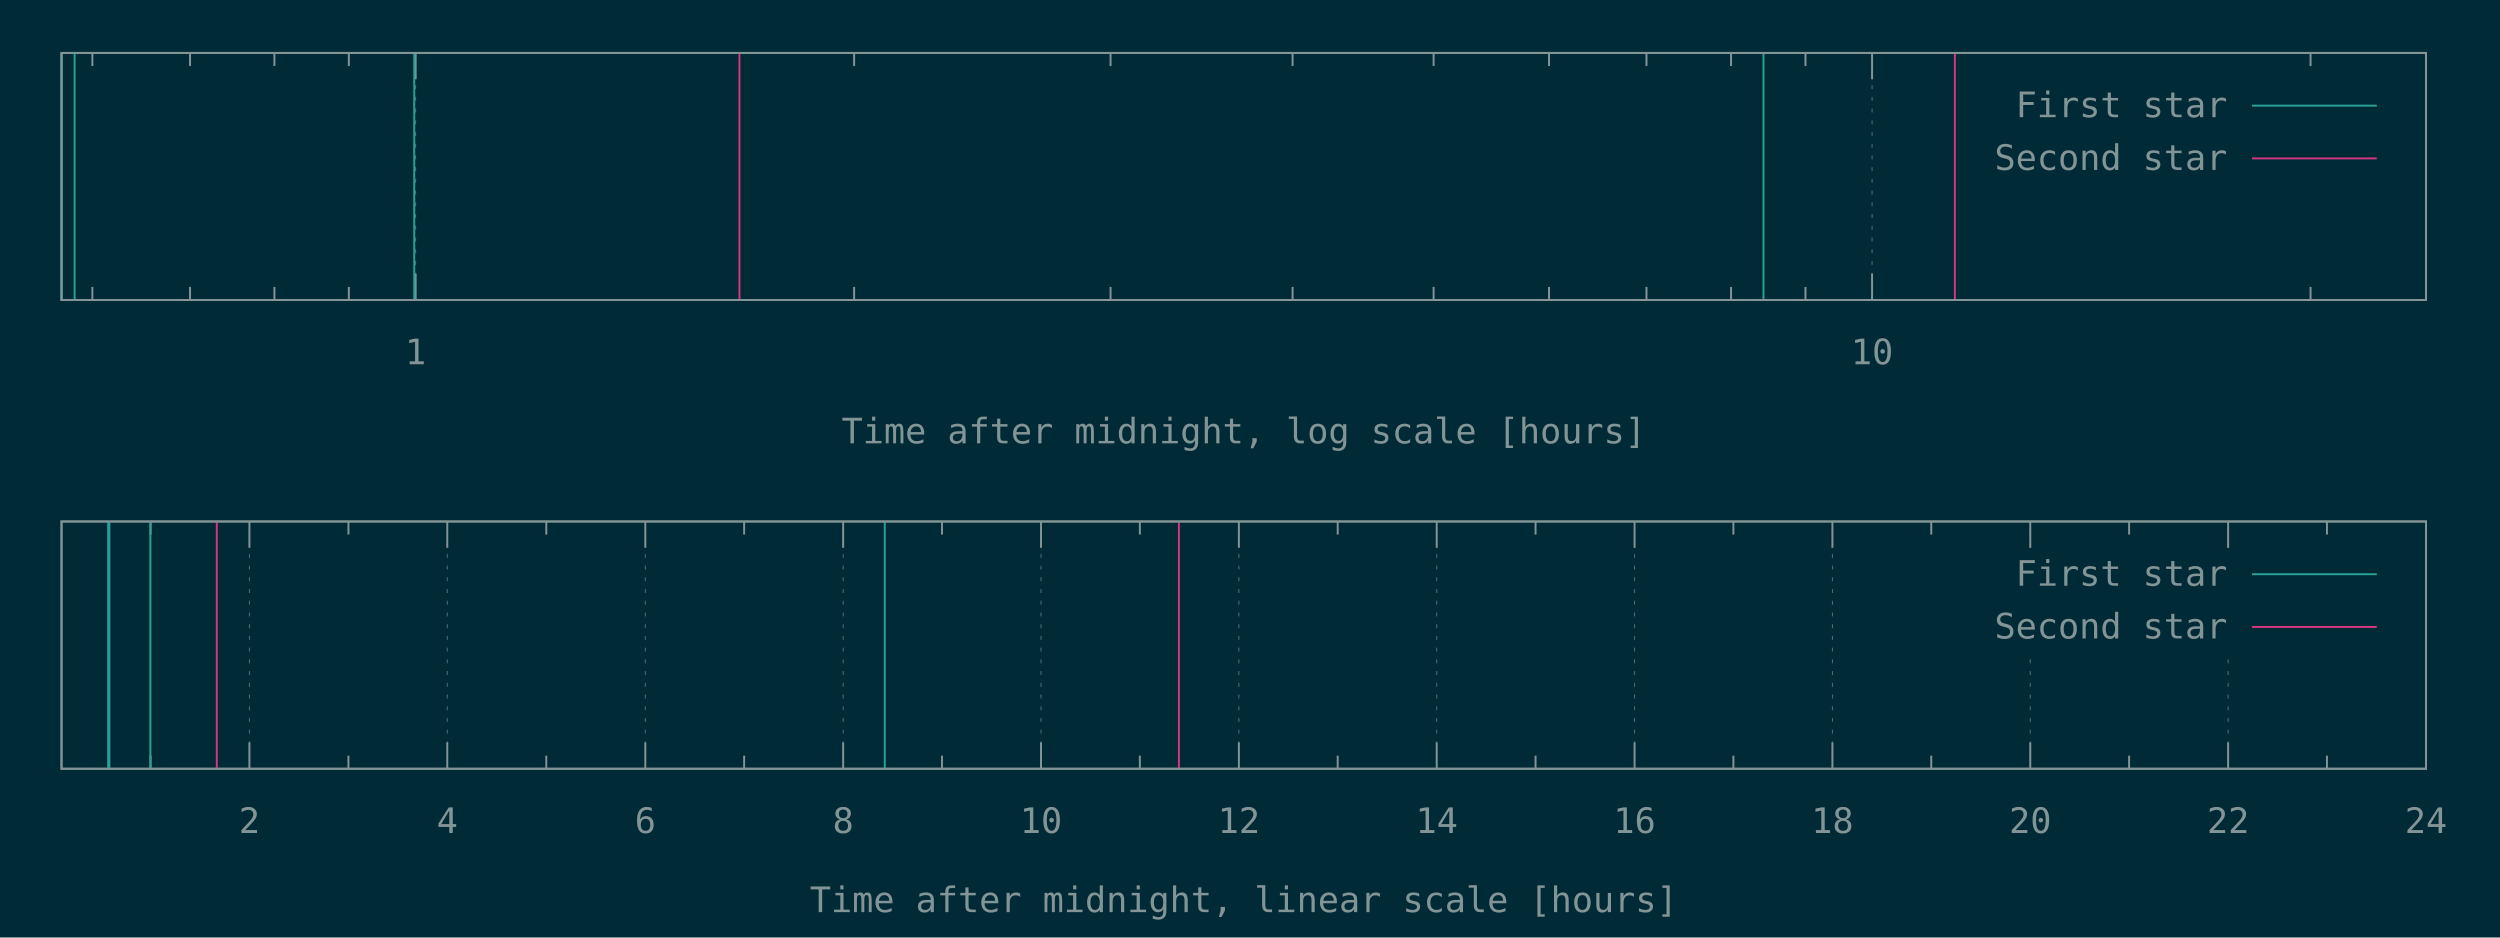
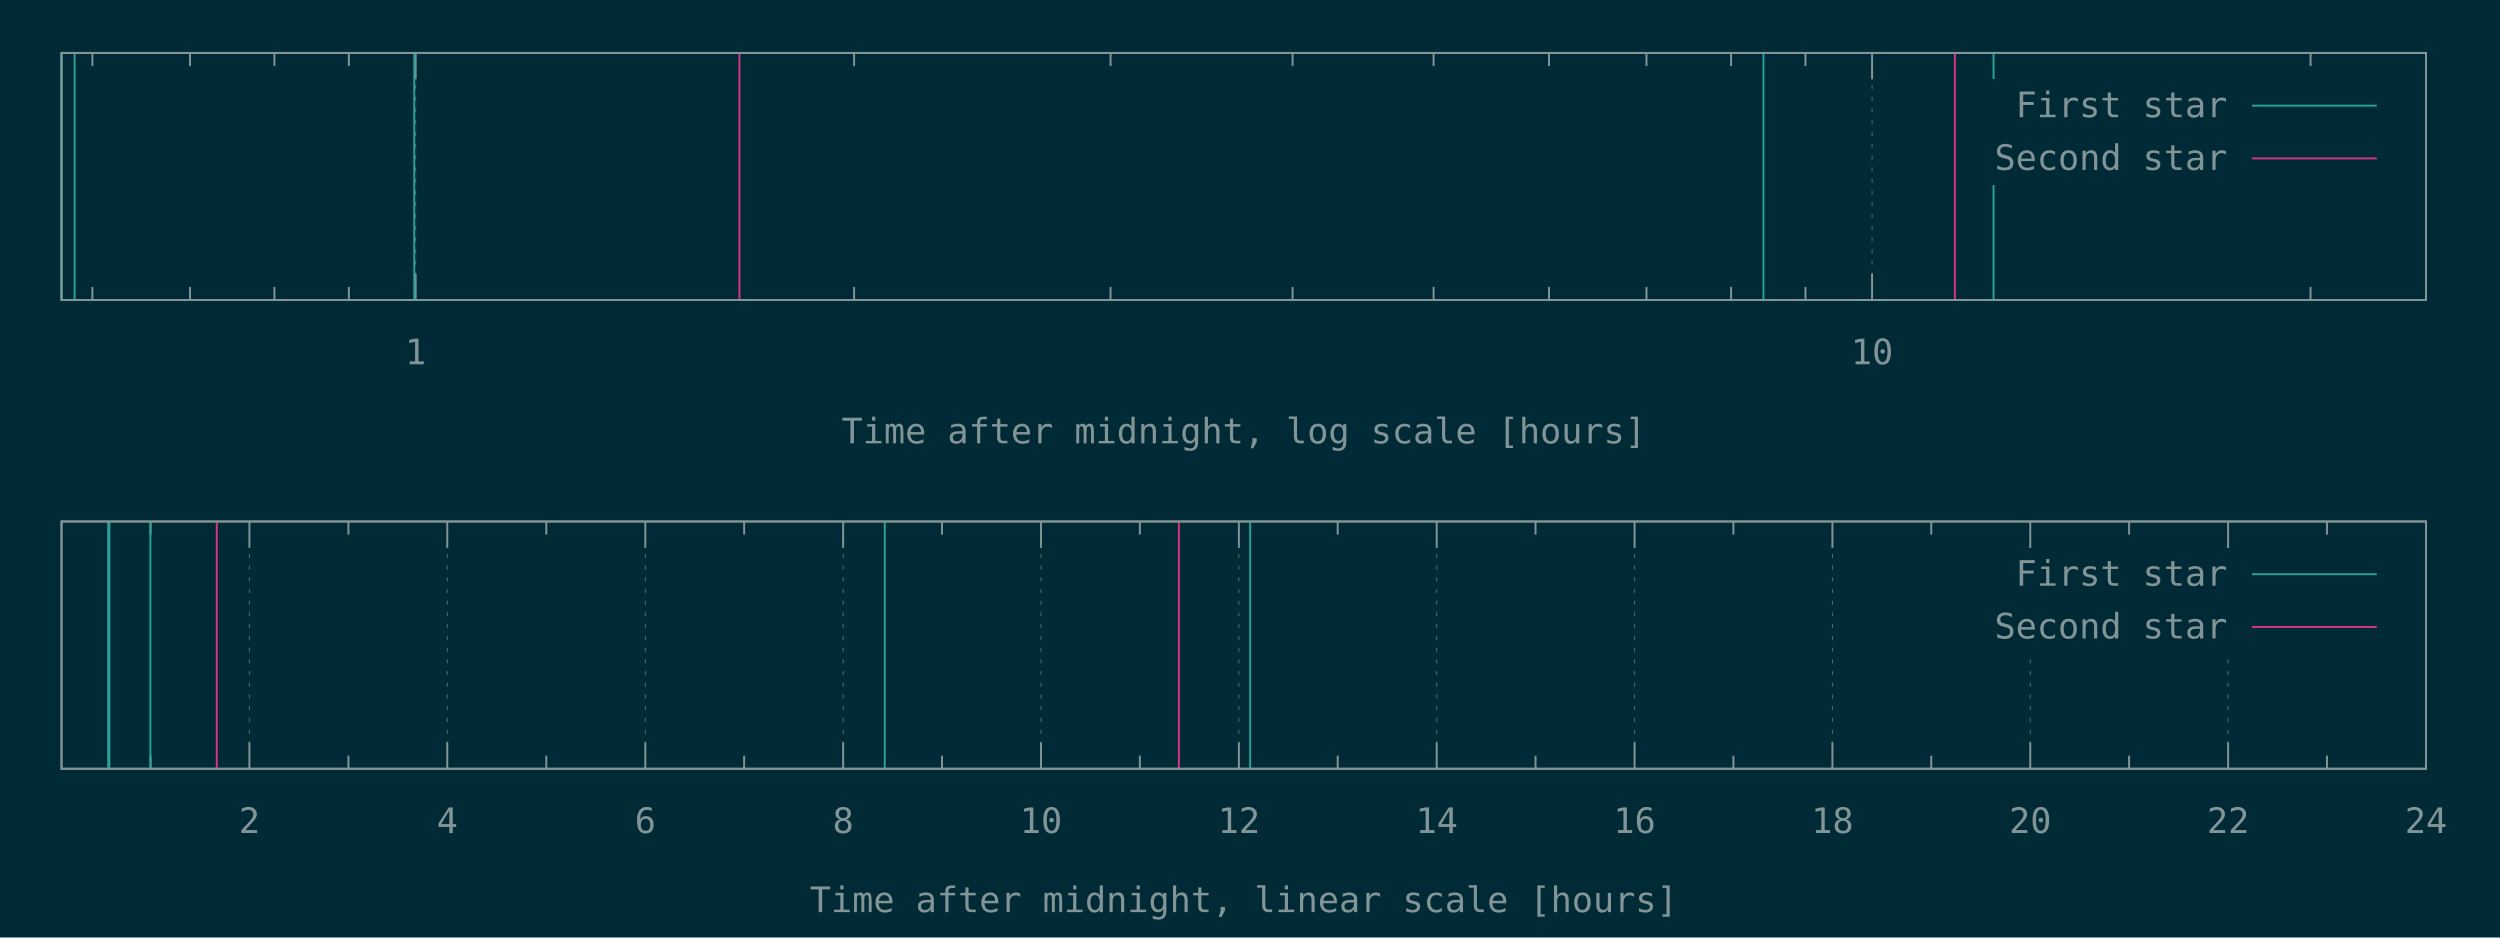
<svg xmlns="http://www.w3.org/2000/svg" xmlns:xlink="http://www.w3.org/1999/xlink" width="1280" height="480" viewBox="0 0 1280 480">
  <g id="gnuplot_canvas">
    <rect x="0" y="0" width="1280" height="480" fill="#002b36" />
    <defs>
      <circle id="gpDot" r="0.5" stroke-width="0.5" stroke="currentColor" />
      <path id="gpPt0" stroke-width="0.148" stroke="currentColor" d="M-1,0 h2 M0,-1 v2" />
      <path id="gpPt1" stroke-width="0.148" stroke="currentColor" d="M-1,-1 L1,1 M1,-1 L-1,1" />
      <path id="gpPt2" stroke-width="0.148" stroke="currentColor" d="M-1,0 L1,0 M0,-1 L0,1 M-1,-1 L1,1 M-1,1 L1,-1" />
      <rect id="gpPt3" stroke-width="0.148" stroke="currentColor" x="-1" y="-1" width="2" height="2" />
      <rect id="gpPt4" stroke-width="0.148" stroke="currentColor" fill="currentColor" x="-1" y="-1" width="2" height="2" />
      <circle id="gpPt5" stroke-width="0.148" stroke="currentColor" cx="0" cy="0" r="1" />
      <use xlink:href="#gpPt5" id="gpPt6" fill="currentColor" stroke="none" />
      <path id="gpPt7" stroke-width="0.148" stroke="currentColor" d="M0,-1.33 L-1.33,0.67 L1.33,0.67 z" />
      <use xlink:href="#gpPt7" id="gpPt8" fill="currentColor" stroke="none" />
      <use xlink:href="#gpPt7" id="gpPt9" stroke="currentColor" transform="rotate(180)" />
      <use xlink:href="#gpPt9" id="gpPt10" fill="currentColor" stroke="none" />
      <use xlink:href="#gpPt3" id="gpPt11" stroke="currentColor" transform="rotate(45)" />
      <use xlink:href="#gpPt11" id="gpPt12" fill="currentColor" stroke="none" />
      <path id="gpPt13" stroke-width="0.148" stroke="currentColor" d="M0,1.330 L1.265,0.411 L0.782,-1.067 L-0.782,-1.076 L-1.265,0.411 z" />
      <use xlink:href="#gpPt13" id="gpPt14" fill="currentColor" stroke="none" />
      <filter id="textbox" filterUnits="objectBoundingBox" x="0" y="0" height="1" width="1">
        <feFlood flood-color="#002B36" flood-opacity="1" result="bgnd" />
        <feComposite in="SourceGraphic" in2="bgnd" operator="atop" />
      </filter>
      <filter id="greybox" filterUnits="objectBoundingBox" x="0" y="0" height="1" width="1">
        <feFlood flood-color="lightgrey" flood-opacity="1" result="grey" />
        <feComposite in="SourceGraphic" in2="grey" operator="atop" />
      </filter>
    </defs>
    <g fill="none" color="#002B36" stroke="currentColor" stroke-width="1.00" stroke-linecap="butt" stroke-linejoin="miter">
</g>
    <g fill="none" color="black" stroke="currentColor" stroke-width="1.00" stroke-linecap="butt" stroke-linejoin="miter">
      <path stroke="rgb(131, 148, 150)" d="M47.3,153.6 L47.3,146.9 M47.3,27.1 L47.3,33.8 M97.3,153.6 L97.3,146.9 M97.3,27.1 L97.3,33.8   M140.5,153.6 L140.5,146.9 M140.5,27.1 L140.5,33.8 M178.6,153.6 L178.6,146.9 M178.6,27.1 L178.6,33.8    " />
    </g>
    <g fill="none" color="black" stroke="rgb(131, 148, 150)" stroke-width="0.50" stroke-linecap="butt" stroke-linejoin="miter">
</g>
    <g fill="none" color="gray" stroke="currentColor" stroke-width="0.50" stroke-linecap="butt" stroke-linejoin="miter">
      <path stroke="rgb( 88, 110, 117)" stroke-dasharray="2,4" class="gridline" d="M212.8,153.6 L212.8,27.1  " />
    </g>
    <g fill="none" color="gray" stroke="rgb( 88, 110, 117)" stroke-width="1.00" stroke-linecap="butt" stroke-linejoin="miter">
</g>
    <g fill="none" color="black" stroke="currentColor" stroke-width="1.00" stroke-linecap="butt" stroke-linejoin="miter">
      <path stroke="rgb(131, 148, 150)" d="M212.8,153.6 L212.8,140.1 M212.8,27.1 L212.8,40.6  " />
      <g transform="translate(212.8,186.5)" stroke="none" fill="rgb(131,148,150)" font-family="Inconsolata" font-size="18.00" text-anchor="middle">
        <text>
          <tspan font-family="Inconsolata"> 1</tspan>
        </text>
      </g>
    </g>
    <g fill="none" color="black" stroke="currentColor" stroke-width="1.00" stroke-linecap="butt" stroke-linejoin="miter">
      <path stroke="rgb(131, 148, 150)" d="M437.3,153.6 L437.3,146.9 M437.3,27.1 L437.3,33.8 M568.6,153.6 L568.6,146.9 M568.6,27.1 L568.6,33.8   M661.8,153.6 L661.8,146.9 M661.8,27.1 L661.8,33.8 M734.0,153.6 L734.0,146.9 M734.0,27.1 L734.0,33.8   M793.1,153.6 L793.1,146.9 M793.1,27.1 L793.1,33.8 M843.0,153.6 L843.0,146.9 M843.0,27.1 L843.0,33.8   M886.3,153.6 L886.3,146.9 M886.3,27.1 L886.3,33.8 M924.4,153.6 L924.4,146.9 M924.4,27.1 L924.4,33.8    " />
    </g>
    <g fill="none" color="black" stroke="rgb(131, 148, 150)" stroke-width="0.50" stroke-linecap="butt" stroke-linejoin="miter">
</g>
    <g fill="none" color="gray" stroke="currentColor" stroke-width="0.50" stroke-linecap="butt" stroke-linejoin="miter">
      <path stroke="rgb( 88, 110, 117)" stroke-dasharray="2,4" class="gridline" d="M958.5,153.6 L958.5,27.1  " />
    </g>
    <g fill="none" color="gray" stroke="rgb( 88, 110, 117)" stroke-width="1.00" stroke-linecap="butt" stroke-linejoin="miter">
</g>
    <g fill="none" color="black" stroke="currentColor" stroke-width="1.00" stroke-linecap="butt" stroke-linejoin="miter">
      <path stroke="rgb(131, 148, 150)" d="M958.5,153.6 L958.5,140.1 M958.5,27.1 L958.5,40.6  " />
      <g transform="translate(958.5,186.5)" stroke="none" fill="rgb(131,148,150)" font-family="Inconsolata" font-size="18.00" text-anchor="middle">
        <text>
          <tspan font-family="Inconsolata"> 10</tspan>
        </text>
      </g>
    </g>
    <g fill="none" color="black" stroke="currentColor" stroke-width="1.00" stroke-linecap="butt" stroke-linejoin="miter">
      <path stroke="rgb(131, 148, 150)" d="M1183.0,153.6 L1183.0,146.9 M1183.0,27.1 L1183.0,33.8  " />
    </g>
    <g fill="none" color="black" stroke="currentColor" stroke-width="1.00" stroke-linecap="butt" stroke-linejoin="miter">
      <path stroke="rgb(131, 148, 150)" d="M31.5,27.1 L31.5,153.6 L1242.1,153.6 L1242.1,27.1 L31.5,27.1 Z  " />
    </g>
    <g fill="none" color="black" stroke="currentColor" stroke-width="1.00" stroke-linecap="butt" stroke-linejoin="miter">
      <g transform="translate(636.8,227.0)" stroke="none" fill="rgb(131,148,150)" font-family="Inconsolata" font-size="18.00" text-anchor="middle">
        <text>
          <tspan font-family="Inconsolata">Time after midnight, log scale [hours]</tspan>
        </text>
      </g>
    </g>
    <g fill="none" color="black" stroke="currentColor" stroke-width="1.00" stroke-linecap="butt" stroke-linejoin="miter">
</g>
    <g id="gnuplot_plot_1a">
      <g fill="none" color="black" stroke="currentColor" stroke-width="1.00" stroke-linecap="butt" stroke-linejoin="miter">
-         <path stroke="rgb( 42, 161, 152)" d="M31.5,153.6 L31.5,27.1 M38.2,153.6 L38.2,27.1 M212.1,153.6 L212.1,27.1 M902.9,153.6 L902.9,27.1    " />
+         <path stroke="rgb( 42, 161, 152)" d="M31.5,153.6 L31.5,27.1 M38.2,153.6 L38.2,27.1 M212.1,153.6 L212.1,27.1 M902.9,153.6 L902.9,27.1   M1020.7,153.6 L1020.7,27.1  " />
      </g>
    </g>
    <g id="gnuplot_plot_2a">
      <g fill="none" color="black" stroke="currentColor" stroke-width="1.00" stroke-linecap="butt" stroke-linejoin="miter">
        <path stroke="rgb(211,  54, 130)" d="M378.6,153.6 L378.6,27.1 M1000.9,153.6 L1000.9,27.1  " />
      </g>
    </g>
    <g stroke="none" shape-rendering="crispEdges">
      <polygon fill="#002B36" points="1001.8,94.6 1229.5,94.6 1229.5,40.6 1001.8,40.6 " />
    </g>
    <g id="gnuplot_plot_1a">
      <g fill="none" color="black" stroke="currentColor" stroke-width="1.00" stroke-linecap="butt" stroke-linejoin="miter">
        <g transform="translate(1140.4,60.0)" stroke="none" fill="rgb(131,148,150)" font-family="Inconsolata" font-size="18.00" text-anchor="end">
          <text>
            <tspan font-family="Inconsolata">First star</tspan>
          </text>
        </g>
      </g>
      <g fill="none" color="black" stroke="currentColor" stroke-width="1.00" stroke-linecap="butt" stroke-linejoin="miter">
        <path stroke="rgb( 42, 161, 152)" d="M1153.0,54.1 L1216.9,54.1  " />
      </g>
    </g>
    <g id="gnuplot_plot_2a">
      <g fill="none" color="black" stroke="currentColor" stroke-width="1.00" stroke-linecap="butt" stroke-linejoin="miter">
        <g transform="translate(1140.4,87.0)" stroke="none" fill="rgb(131,148,150)" font-family="Inconsolata" font-size="18.00" text-anchor="end">
          <text>
            <tspan font-family="Inconsolata">Second star</tspan>
          </text>
        </g>
      </g>
      <g fill="none" color="black" stroke="currentColor" stroke-width="1.00" stroke-linecap="butt" stroke-linejoin="miter">
        <path stroke="rgb(211,  54, 130)" d="M1153.0,81.1 L1216.9,81.1  " />
      </g>
    </g>
    <g fill="none" color="#002B36" stroke="rgb(211,  54, 130)" stroke-width="2.00" stroke-linecap="butt" stroke-linejoin="miter">
</g>
    <g fill="none" color="black" stroke="currentColor" stroke-width="2.00" stroke-linecap="butt" stroke-linejoin="miter">
</g>
    <g fill="none" color="black" stroke="black" stroke-width="1.00" stroke-linecap="butt" stroke-linejoin="miter">
</g>
    <g fill="none" color="black" stroke="currentColor" stroke-width="1.00" stroke-linecap="butt" stroke-linejoin="miter">
      <path stroke="rgb(131, 148, 150)" d="M31.5,27.1 L31.5,153.6 L1242.1,153.6 L1242.1,27.1 L31.5,27.1 Z  " />
    </g>
    <g fill="none" color="black" stroke="currentColor" stroke-width="1.00" stroke-linecap="butt" stroke-linejoin="miter">
</g>
    <g fill="none" color="black" stroke="currentColor" stroke-width="1.00" stroke-linecap="butt" stroke-linejoin="miter">
      <path stroke="rgb(131, 148, 150)" d="M77.1,393.6 L77.1,386.9 M77.1,267.0 L77.1,273.7  " />
    </g>
    <g fill="none" color="black" stroke="rgb(131, 148, 150)" stroke-width="0.50" stroke-linecap="butt" stroke-linejoin="miter">
</g>
    <g fill="none" color="gray" stroke="currentColor" stroke-width="0.50" stroke-linecap="butt" stroke-linejoin="miter">
      <path stroke="rgb( 88, 110, 117)" stroke-dasharray="2,4" class="gridline" d="M127.7,393.6 L127.7,267.0  " />
    </g>
    <g fill="none" color="gray" stroke="rgb( 88, 110, 117)" stroke-width="1.00" stroke-linecap="butt" stroke-linejoin="miter">
</g>
    <g fill="none" color="black" stroke="currentColor" stroke-width="1.00" stroke-linecap="butt" stroke-linejoin="miter">
      <path stroke="rgb(131, 148, 150)" d="M127.7,393.6 L127.7,380.1 M127.7,267.0 L127.7,280.5  " />
      <g transform="translate(127.7,426.5)" stroke="none" fill="rgb(131,148,150)" font-family="Inconsolata" font-size="18.00" text-anchor="middle">
        <text>
          <tspan font-family="Inconsolata"> 2</tspan>
        </text>
      </g>
    </g>
    <g fill="none" color="black" stroke="currentColor" stroke-width="1.00" stroke-linecap="butt" stroke-linejoin="miter">
      <path stroke="rgb(131, 148, 150)" d="M178.4,393.6 L178.4,386.9 M178.4,267.0 L178.4,273.7  " />
    </g>
    <g fill="none" color="black" stroke="rgb(131, 148, 150)" stroke-width="0.50" stroke-linecap="butt" stroke-linejoin="miter">
</g>
    <g fill="none" color="gray" stroke="currentColor" stroke-width="0.50" stroke-linecap="butt" stroke-linejoin="miter">
      <path stroke="rgb( 88, 110, 117)" stroke-dasharray="2,4" class="gridline" d="M229.0,393.6 L229.0,267.0  " />
    </g>
    <g fill="none" color="gray" stroke="rgb( 88, 110, 117)" stroke-width="1.00" stroke-linecap="butt" stroke-linejoin="miter">
</g>
    <g fill="none" color="black" stroke="currentColor" stroke-width="1.00" stroke-linecap="butt" stroke-linejoin="miter">
      <path stroke="rgb(131, 148, 150)" d="M229.0,393.6 L229.0,380.1 M229.0,267.0 L229.0,280.5  " />
      <g transform="translate(229.0,426.5)" stroke="none" fill="rgb(131,148,150)" font-family="Inconsolata" font-size="18.00" text-anchor="middle">
        <text>
          <tspan font-family="Inconsolata"> 4</tspan>
        </text>
      </g>
    </g>
    <g fill="none" color="black" stroke="currentColor" stroke-width="1.00" stroke-linecap="butt" stroke-linejoin="miter">
      <path stroke="rgb(131, 148, 150)" d="M279.7,393.6 L279.7,386.9 M279.7,267.0 L279.7,273.7  " />
    </g>
    <g fill="none" color="black" stroke="rgb(131, 148, 150)" stroke-width="0.50" stroke-linecap="butt" stroke-linejoin="miter">
</g>
    <g fill="none" color="gray" stroke="currentColor" stroke-width="0.50" stroke-linecap="butt" stroke-linejoin="miter">
      <path stroke="rgb( 88, 110, 117)" stroke-dasharray="2,4" class="gridline" d="M330.4,393.6 L330.4,267.0  " />
    </g>
    <g fill="none" color="gray" stroke="rgb( 88, 110, 117)" stroke-width="1.00" stroke-linecap="butt" stroke-linejoin="miter">
</g>
    <g fill="none" color="black" stroke="currentColor" stroke-width="1.00" stroke-linecap="butt" stroke-linejoin="miter">
      <path stroke="rgb(131, 148, 150)" d="M330.4,393.6 L330.4,380.1 M330.4,267.0 L330.4,280.5  " />
      <g transform="translate(330.4,426.5)" stroke="none" fill="rgb(131,148,150)" font-family="Inconsolata" font-size="18.00" text-anchor="middle">
        <text>
          <tspan font-family="Inconsolata"> 6</tspan>
        </text>
      </g>
    </g>
    <g fill="none" color="black" stroke="currentColor" stroke-width="1.00" stroke-linecap="butt" stroke-linejoin="miter">
      <path stroke="rgb(131, 148, 150)" d="M381.0,393.6 L381.0,386.9 M381.0,267.0 L381.0,273.7  " />
    </g>
    <g fill="none" color="black" stroke="rgb(131, 148, 150)" stroke-width="0.50" stroke-linecap="butt" stroke-linejoin="miter">
</g>
    <g fill="none" color="gray" stroke="currentColor" stroke-width="0.50" stroke-linecap="butt" stroke-linejoin="miter">
      <path stroke="rgb( 88, 110, 117)" stroke-dasharray="2,4" class="gridline" d="M431.7,393.6 L431.7,267.0  " />
    </g>
    <g fill="none" color="gray" stroke="rgb( 88, 110, 117)" stroke-width="1.00" stroke-linecap="butt" stroke-linejoin="miter">
</g>
    <g fill="none" color="black" stroke="currentColor" stroke-width="1.00" stroke-linecap="butt" stroke-linejoin="miter">
      <path stroke="rgb(131, 148, 150)" d="M431.7,393.6 L431.7,380.1 M431.7,267.0 L431.7,280.5  " />
      <g transform="translate(431.7,426.5)" stroke="none" fill="rgb(131,148,150)" font-family="Inconsolata" font-size="18.00" text-anchor="middle">
        <text>
          <tspan font-family="Inconsolata"> 8</tspan>
        </text>
      </g>
    </g>
    <g fill="none" color="black" stroke="currentColor" stroke-width="1.00" stroke-linecap="butt" stroke-linejoin="miter">
      <path stroke="rgb(131, 148, 150)" d="M482.3,393.6 L482.3,386.9 M482.3,267.0 L482.3,273.7  " />
    </g>
    <g fill="none" color="black" stroke="rgb(131, 148, 150)" stroke-width="0.50" stroke-linecap="butt" stroke-linejoin="miter">
</g>
    <g fill="none" color="gray" stroke="currentColor" stroke-width="0.50" stroke-linecap="butt" stroke-linejoin="miter">
      <path stroke="rgb( 88, 110, 117)" stroke-dasharray="2,4" class="gridline" d="M533.0,393.6 L533.0,267.0  " />
    </g>
    <g fill="none" color="gray" stroke="rgb( 88, 110, 117)" stroke-width="1.00" stroke-linecap="butt" stroke-linejoin="miter">
</g>
    <g fill="none" color="black" stroke="currentColor" stroke-width="1.00" stroke-linecap="butt" stroke-linejoin="miter">
      <path stroke="rgb(131, 148, 150)" d="M533.0,393.6 L533.0,380.1 M533.0,267.0 L533.0,280.5  " />
      <g transform="translate(533.0,426.5)" stroke="none" fill="rgb(131,148,150)" font-family="Inconsolata" font-size="18.00" text-anchor="middle">
        <text>
          <tspan font-family="Inconsolata"> 10</tspan>
        </text>
      </g>
    </g>
    <g fill="none" color="black" stroke="currentColor" stroke-width="1.00" stroke-linecap="butt" stroke-linejoin="miter">
      <path stroke="rgb(131, 148, 150)" d="M583.6,393.6 L583.6,386.9 M583.6,267.0 L583.6,273.7  " />
    </g>
    <g fill="none" color="black" stroke="rgb(131, 148, 150)" stroke-width="0.50" stroke-linecap="butt" stroke-linejoin="miter">
</g>
    <g fill="none" color="gray" stroke="currentColor" stroke-width="0.50" stroke-linecap="butt" stroke-linejoin="miter">
      <path stroke="rgb( 88, 110, 117)" stroke-dasharray="2,4" class="gridline" d="M634.3,393.6 L634.3,267.0  " />
    </g>
    <g fill="none" color="gray" stroke="rgb( 88, 110, 117)" stroke-width="1.00" stroke-linecap="butt" stroke-linejoin="miter">
</g>
    <g fill="none" color="black" stroke="currentColor" stroke-width="1.00" stroke-linecap="butt" stroke-linejoin="miter">
      <path stroke="rgb(131, 148, 150)" d="M634.3,393.6 L634.3,380.1 M634.3,267.0 L634.3,280.5  " />
      <g transform="translate(634.3,426.5)" stroke="none" fill="rgb(131,148,150)" font-family="Inconsolata" font-size="18.00" text-anchor="middle">
        <text>
          <tspan font-family="Inconsolata"> 12</tspan>
        </text>
      </g>
    </g>
    <g fill="none" color="black" stroke="currentColor" stroke-width="1.00" stroke-linecap="butt" stroke-linejoin="miter">
      <path stroke="rgb(131, 148, 150)" d="M684.9,393.6 L684.9,386.9 M684.9,267.0 L684.9,273.7  " />
    </g>
    <g fill="none" color="black" stroke="rgb(131, 148, 150)" stroke-width="0.50" stroke-linecap="butt" stroke-linejoin="miter">
</g>
    <g fill="none" color="gray" stroke="currentColor" stroke-width="0.50" stroke-linecap="butt" stroke-linejoin="miter">
      <path stroke="rgb( 88, 110, 117)" stroke-dasharray="2,4" class="gridline" d="M735.6,393.6 L735.6,267.0  " />
    </g>
    <g fill="none" color="gray" stroke="rgb( 88, 110, 117)" stroke-width="1.00" stroke-linecap="butt" stroke-linejoin="miter">
</g>
    <g fill="none" color="black" stroke="currentColor" stroke-width="1.00" stroke-linecap="butt" stroke-linejoin="miter">
      <path stroke="rgb(131, 148, 150)" d="M735.6,393.6 L735.6,380.1 M735.6,267.0 L735.6,280.5  " />
      <g transform="translate(735.6,426.5)" stroke="none" fill="rgb(131,148,150)" font-family="Inconsolata" font-size="18.00" text-anchor="middle">
        <text>
          <tspan font-family="Inconsolata"> 14</tspan>
        </text>
      </g>
    </g>
    <g fill="none" color="black" stroke="currentColor" stroke-width="1.00" stroke-linecap="butt" stroke-linejoin="miter">
      <path stroke="rgb(131, 148, 150)" d="M786.2,393.6 L786.2,386.9 M786.2,267.0 L786.2,273.7  " />
    </g>
    <g fill="none" color="black" stroke="rgb(131, 148, 150)" stroke-width="0.50" stroke-linecap="butt" stroke-linejoin="miter">
</g>
    <g fill="none" color="gray" stroke="currentColor" stroke-width="0.50" stroke-linecap="butt" stroke-linejoin="miter">
      <path stroke="rgb( 88, 110, 117)" stroke-dasharray="2,4" class="gridline" d="M836.9,393.6 L836.9,267.0  " />
    </g>
    <g fill="none" color="gray" stroke="rgb( 88, 110, 117)" stroke-width="1.00" stroke-linecap="butt" stroke-linejoin="miter">
</g>
    <g fill="none" color="black" stroke="currentColor" stroke-width="1.00" stroke-linecap="butt" stroke-linejoin="miter">
      <path stroke="rgb(131, 148, 150)" d="M836.9,393.6 L836.9,380.1 M836.9,267.0 L836.9,280.5  " />
      <g transform="translate(836.9,426.5)" stroke="none" fill="rgb(131,148,150)" font-family="Inconsolata" font-size="18.00" text-anchor="middle">
        <text>
          <tspan font-family="Inconsolata"> 16</tspan>
        </text>
      </g>
    </g>
    <g fill="none" color="black" stroke="currentColor" stroke-width="1.00" stroke-linecap="butt" stroke-linejoin="miter">
      <path stroke="rgb(131, 148, 150)" d="M887.5,393.6 L887.5,386.9 M887.5,267.0 L887.5,273.7  " />
    </g>
    <g fill="none" color="black" stroke="rgb(131, 148, 150)" stroke-width="0.50" stroke-linecap="butt" stroke-linejoin="miter">
</g>
    <g fill="none" color="gray" stroke="currentColor" stroke-width="0.50" stroke-linecap="butt" stroke-linejoin="miter">
      <path stroke="rgb( 88, 110, 117)" stroke-dasharray="2,4" class="gridline" d="M938.2,393.6 L938.2,267.0  " />
    </g>
    <g fill="none" color="gray" stroke="rgb( 88, 110, 117)" stroke-width="1.00" stroke-linecap="butt" stroke-linejoin="miter">
</g>
    <g fill="none" color="black" stroke="currentColor" stroke-width="1.00" stroke-linecap="butt" stroke-linejoin="miter">
      <path stroke="rgb(131, 148, 150)" d="M938.2,393.6 L938.2,380.1 M938.2,267.0 L938.2,280.5  " />
      <g transform="translate(938.2,426.5)" stroke="none" fill="rgb(131,148,150)" font-family="Inconsolata" font-size="18.00" text-anchor="middle">
        <text>
          <tspan font-family="Inconsolata"> 18</tspan>
        </text>
      </g>
    </g>
    <g fill="none" color="black" stroke="currentColor" stroke-width="1.00" stroke-linecap="butt" stroke-linejoin="miter">
      <path stroke="rgb(131, 148, 150)" d="M988.8,393.6 L988.8,386.9 M988.8,267.0 L988.8,273.7  " />
    </g>
    <g fill="none" color="black" stroke="rgb(131, 148, 150)" stroke-width="0.50" stroke-linecap="butt" stroke-linejoin="miter">
</g>
    <g fill="none" color="gray" stroke="currentColor" stroke-width="0.50" stroke-linecap="butt" stroke-linejoin="miter">
      <path stroke="rgb( 88, 110, 117)" stroke-dasharray="2,4" class="gridline" d="M1039.5,393.6 L1039.5,334.5 M1039.5,280.5 L1039.5,267.0  " />
    </g>
    <g fill="none" color="gray" stroke="rgb( 88, 110, 117)" stroke-width="1.00" stroke-linecap="butt" stroke-linejoin="miter">
</g>
    <g fill="none" color="black" stroke="currentColor" stroke-width="1.00" stroke-linecap="butt" stroke-linejoin="miter">
      <path stroke="rgb(131, 148, 150)" d="M1039.5,393.6 L1039.5,380.1 M1039.5,267.0 L1039.5,280.5  " />
      <g transform="translate(1039.5,426.5)" stroke="none" fill="rgb(131,148,150)" font-family="Inconsolata" font-size="18.00" text-anchor="middle">
        <text>
          <tspan font-family="Inconsolata"> 20</tspan>
        </text>
      </g>
    </g>
    <g fill="none" color="black" stroke="currentColor" stroke-width="1.00" stroke-linecap="butt" stroke-linejoin="miter">
      <path stroke="rgb(131, 148, 150)" d="M1090.1,393.6 L1090.1,386.9 M1090.1,267.0 L1090.1,273.7  " />
    </g>
    <g fill="none" color="black" stroke="rgb(131, 148, 150)" stroke-width="0.50" stroke-linecap="butt" stroke-linejoin="miter">
</g>
    <g fill="none" color="gray" stroke="currentColor" stroke-width="0.50" stroke-linecap="butt" stroke-linejoin="miter">
      <path stroke="rgb( 88, 110, 117)" stroke-dasharray="2,4" class="gridline" d="M1140.8,393.6 L1140.8,334.5 M1140.8,280.5 L1140.8,267.0  " />
    </g>
    <g fill="none" color="gray" stroke="rgb( 88, 110, 117)" stroke-width="1.00" stroke-linecap="butt" stroke-linejoin="miter">
</g>
    <g fill="none" color="black" stroke="currentColor" stroke-width="1.00" stroke-linecap="butt" stroke-linejoin="miter">
      <path stroke="rgb(131, 148, 150)" d="M1140.8,393.6 L1140.8,380.1 M1140.8,267.0 L1140.8,280.5  " />
      <g transform="translate(1140.8,426.5)" stroke="none" fill="rgb(131,148,150)" font-family="Inconsolata" font-size="18.00" text-anchor="middle">
        <text>
          <tspan font-family="Inconsolata"> 22</tspan>
        </text>
      </g>
    </g>
    <g fill="none" color="black" stroke="currentColor" stroke-width="1.00" stroke-linecap="butt" stroke-linejoin="miter">
      <path stroke="rgb(131, 148, 150)" d="M1191.4,393.6 L1191.4,386.9 M1191.4,267.0 L1191.4,273.7  " />
    </g>
    <g fill="none" color="black" stroke="rgb(131, 148, 150)" stroke-width="0.50" stroke-linecap="butt" stroke-linejoin="miter">
</g>
    <g fill="none" color="gray" stroke="currentColor" stroke-width="0.50" stroke-linecap="butt" stroke-linejoin="miter">
      <path stroke="rgb( 88, 110, 117)" stroke-dasharray="2,4" class="gridline" d="M1242.1,393.6 L1242.1,267.0  " />
    </g>
    <g fill="none" color="gray" stroke="rgb( 88, 110, 117)" stroke-width="1.00" stroke-linecap="butt" stroke-linejoin="miter">
</g>
    <g fill="none" color="black" stroke="currentColor" stroke-width="1.00" stroke-linecap="butt" stroke-linejoin="miter">
      <path stroke="rgb(131, 148, 150)" d="M1242.1,393.6 L1242.1,380.1 M1242.1,267.0 L1242.1,280.5  " />
      <g transform="translate(1242.1,426.5)" stroke="none" fill="rgb(131,148,150)" font-family="Inconsolata" font-size="18.00" text-anchor="middle">
        <text>
          <tspan font-family="Inconsolata"> 24</tspan>
        </text>
      </g>
    </g>
    <g fill="none" color="black" stroke="currentColor" stroke-width="1.00" stroke-linecap="butt" stroke-linejoin="miter">
</g>
    <g fill="none" color="black" stroke="currentColor" stroke-width="1.00" stroke-linecap="butt" stroke-linejoin="miter">
      <path stroke="rgb(131, 148, 150)" d="M31.5,267.0 L31.5,393.6 L1242.1,393.6 L1242.1,267.0 L31.5,267.0 Z  " />
    </g>
    <g fill="none" color="black" stroke="currentColor" stroke-width="1.00" stroke-linecap="butt" stroke-linejoin="miter">
      <g transform="translate(636.8,467.0)" stroke="none" fill="rgb(131,148,150)" font-family="Inconsolata" font-size="18.00" text-anchor="middle">
        <text>
          <tspan font-family="Inconsolata">Time after midnight, linear scale [hours]</tspan>
        </text>
      </g>
    </g>
    <g fill="none" color="black" stroke="currentColor" stroke-width="1.00" stroke-linecap="butt" stroke-linejoin="miter">
</g>
    <g id="gnuplot_plot_1b">
      <g fill="none" color="black" stroke="currentColor" stroke-width="1.00" stroke-linecap="butt" stroke-linejoin="miter">
-         <path stroke="rgb( 42, 161, 152)" d="M55.4,393.6 L55.4,267.0 M56.0,393.6 L56.0,267.0 M77.0,393.6 L77.0,267.0 M453.0,393.6 L453.0,267.0    " />
+         <path stroke="rgb( 42, 161, 152)" d="M55.4,393.6 L55.4,267.0 M56.0,393.6 L56.0,267.0 M77.0,393.6 L77.0,267.0 M453.0,393.6 L453.0,267.0   M640.1,393.6 L640.1,267.0  " />
      </g>
    </g>
    <g id="gnuplot_plot_2b">
      <g fill="none" color="black" stroke="currentColor" stroke-width="1.00" stroke-linecap="butt" stroke-linejoin="miter">
        <path stroke="rgb(211,  54, 130)" d="M111.0,393.6 L111.0,267.0 M603.6,393.6 L603.6,267.0  " />
      </g>
    </g>
    <g stroke="none" shape-rendering="crispEdges">
      <polygon fill="#002B36" points="1001.8,334.5 1229.5,334.5 1229.5,280.5 1001.8,280.5 " />
    </g>
    <g id="gnuplot_plot_1b">
      <g fill="none" color="black" stroke="currentColor" stroke-width="1.00" stroke-linecap="butt" stroke-linejoin="miter">
        <g transform="translate(1140.4,299.9)" stroke="none" fill="rgb(131,148,150)" font-family="Inconsolata" font-size="18.00" text-anchor="end">
          <text>
            <tspan font-family="Inconsolata">First star</tspan>
          </text>
        </g>
      </g>
      <g fill="none" color="black" stroke="currentColor" stroke-width="1.00" stroke-linecap="butt" stroke-linejoin="miter">
        <path stroke="rgb( 42, 161, 152)" d="M1153.0,294.0 L1216.9,294.0  " />
      </g>
    </g>
    <g id="gnuplot_plot_2b">
      <g fill="none" color="black" stroke="currentColor" stroke-width="1.00" stroke-linecap="butt" stroke-linejoin="miter">
        <g transform="translate(1140.4,326.9)" stroke="none" fill="rgb(131,148,150)" font-family="Inconsolata" font-size="18.00" text-anchor="end">
          <text>
            <tspan font-family="Inconsolata">Second star</tspan>
          </text>
        </g>
      </g>
      <g fill="none" color="black" stroke="currentColor" stroke-width="1.00" stroke-linecap="butt" stroke-linejoin="miter">
        <path stroke="rgb(211,  54, 130)" d="M1153.0,321.0 L1216.9,321.0  " />
      </g>
    </g>
    <g fill="none" color="#002B36" stroke="rgb(211,  54, 130)" stroke-width="2.00" stroke-linecap="butt" stroke-linejoin="miter">
</g>
    <g fill="none" color="black" stroke="currentColor" stroke-width="2.00" stroke-linecap="butt" stroke-linejoin="miter">
</g>
    <g fill="none" color="black" stroke="black" stroke-width="1.00" stroke-linecap="butt" stroke-linejoin="miter">
</g>
    <g fill="none" color="black" stroke="currentColor" stroke-width="1.00" stroke-linecap="butt" stroke-linejoin="miter">
      <path stroke="rgb(131, 148, 150)" d="M31.5,267.0 L31.5,393.6 L1242.1,393.6 L1242.1,267.0 L31.5,267.0 Z  " />
    </g>
    <g fill="none" color="black" stroke="currentColor" stroke-width="1.00" stroke-linecap="butt" stroke-linejoin="miter">
</g>
  </g>
</svg>
